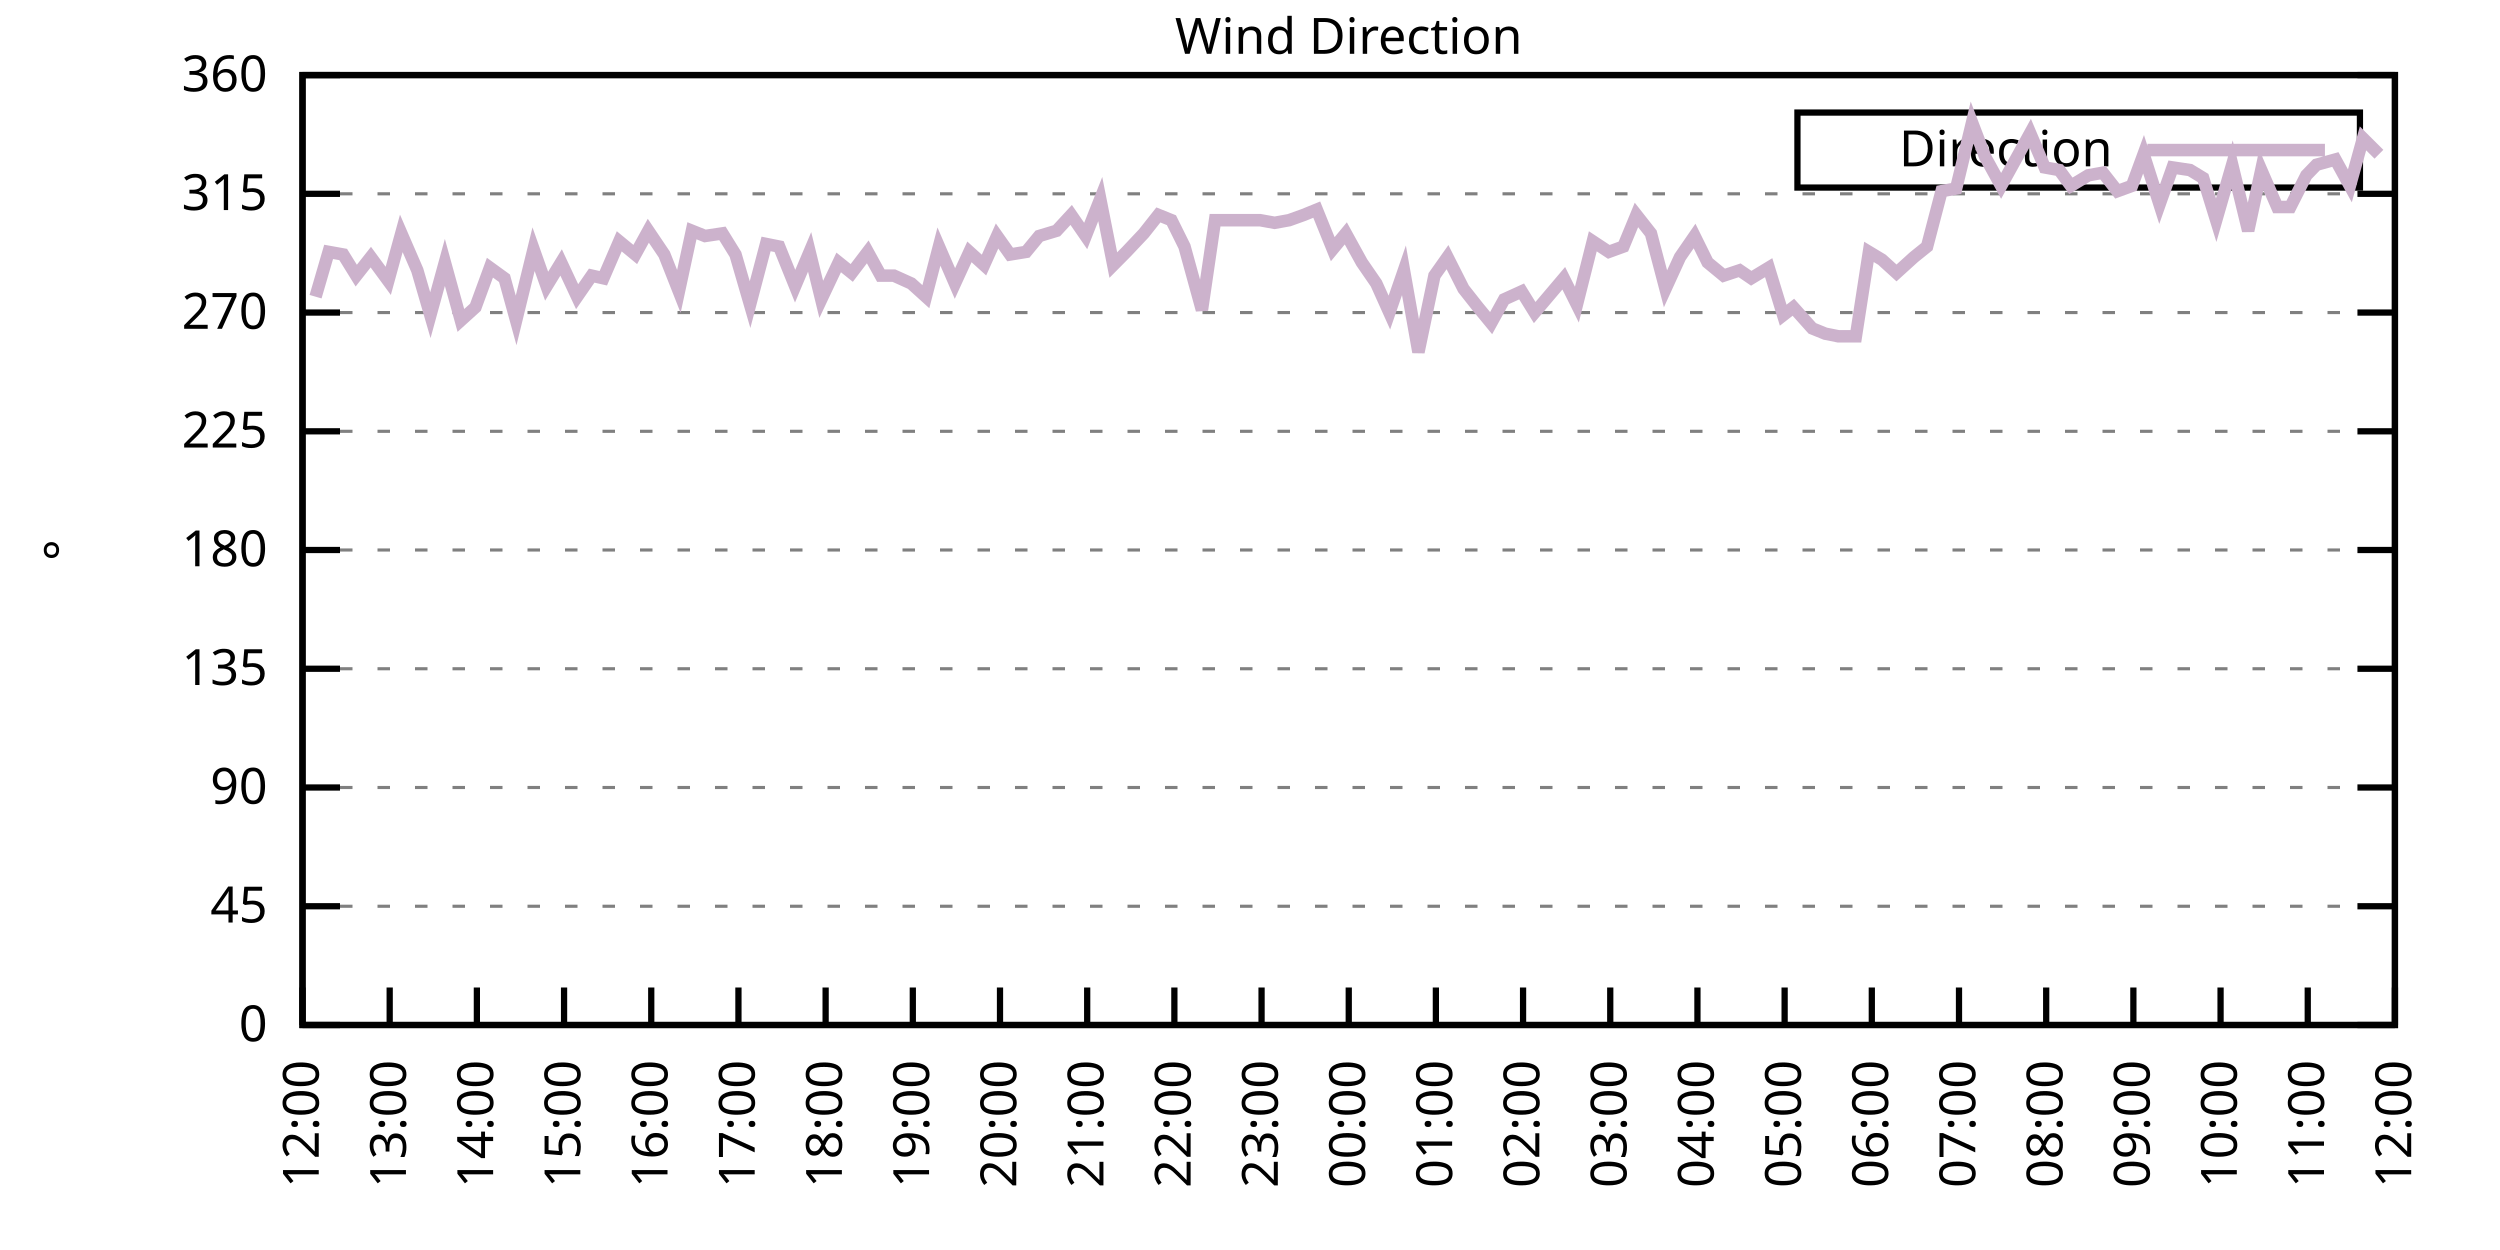
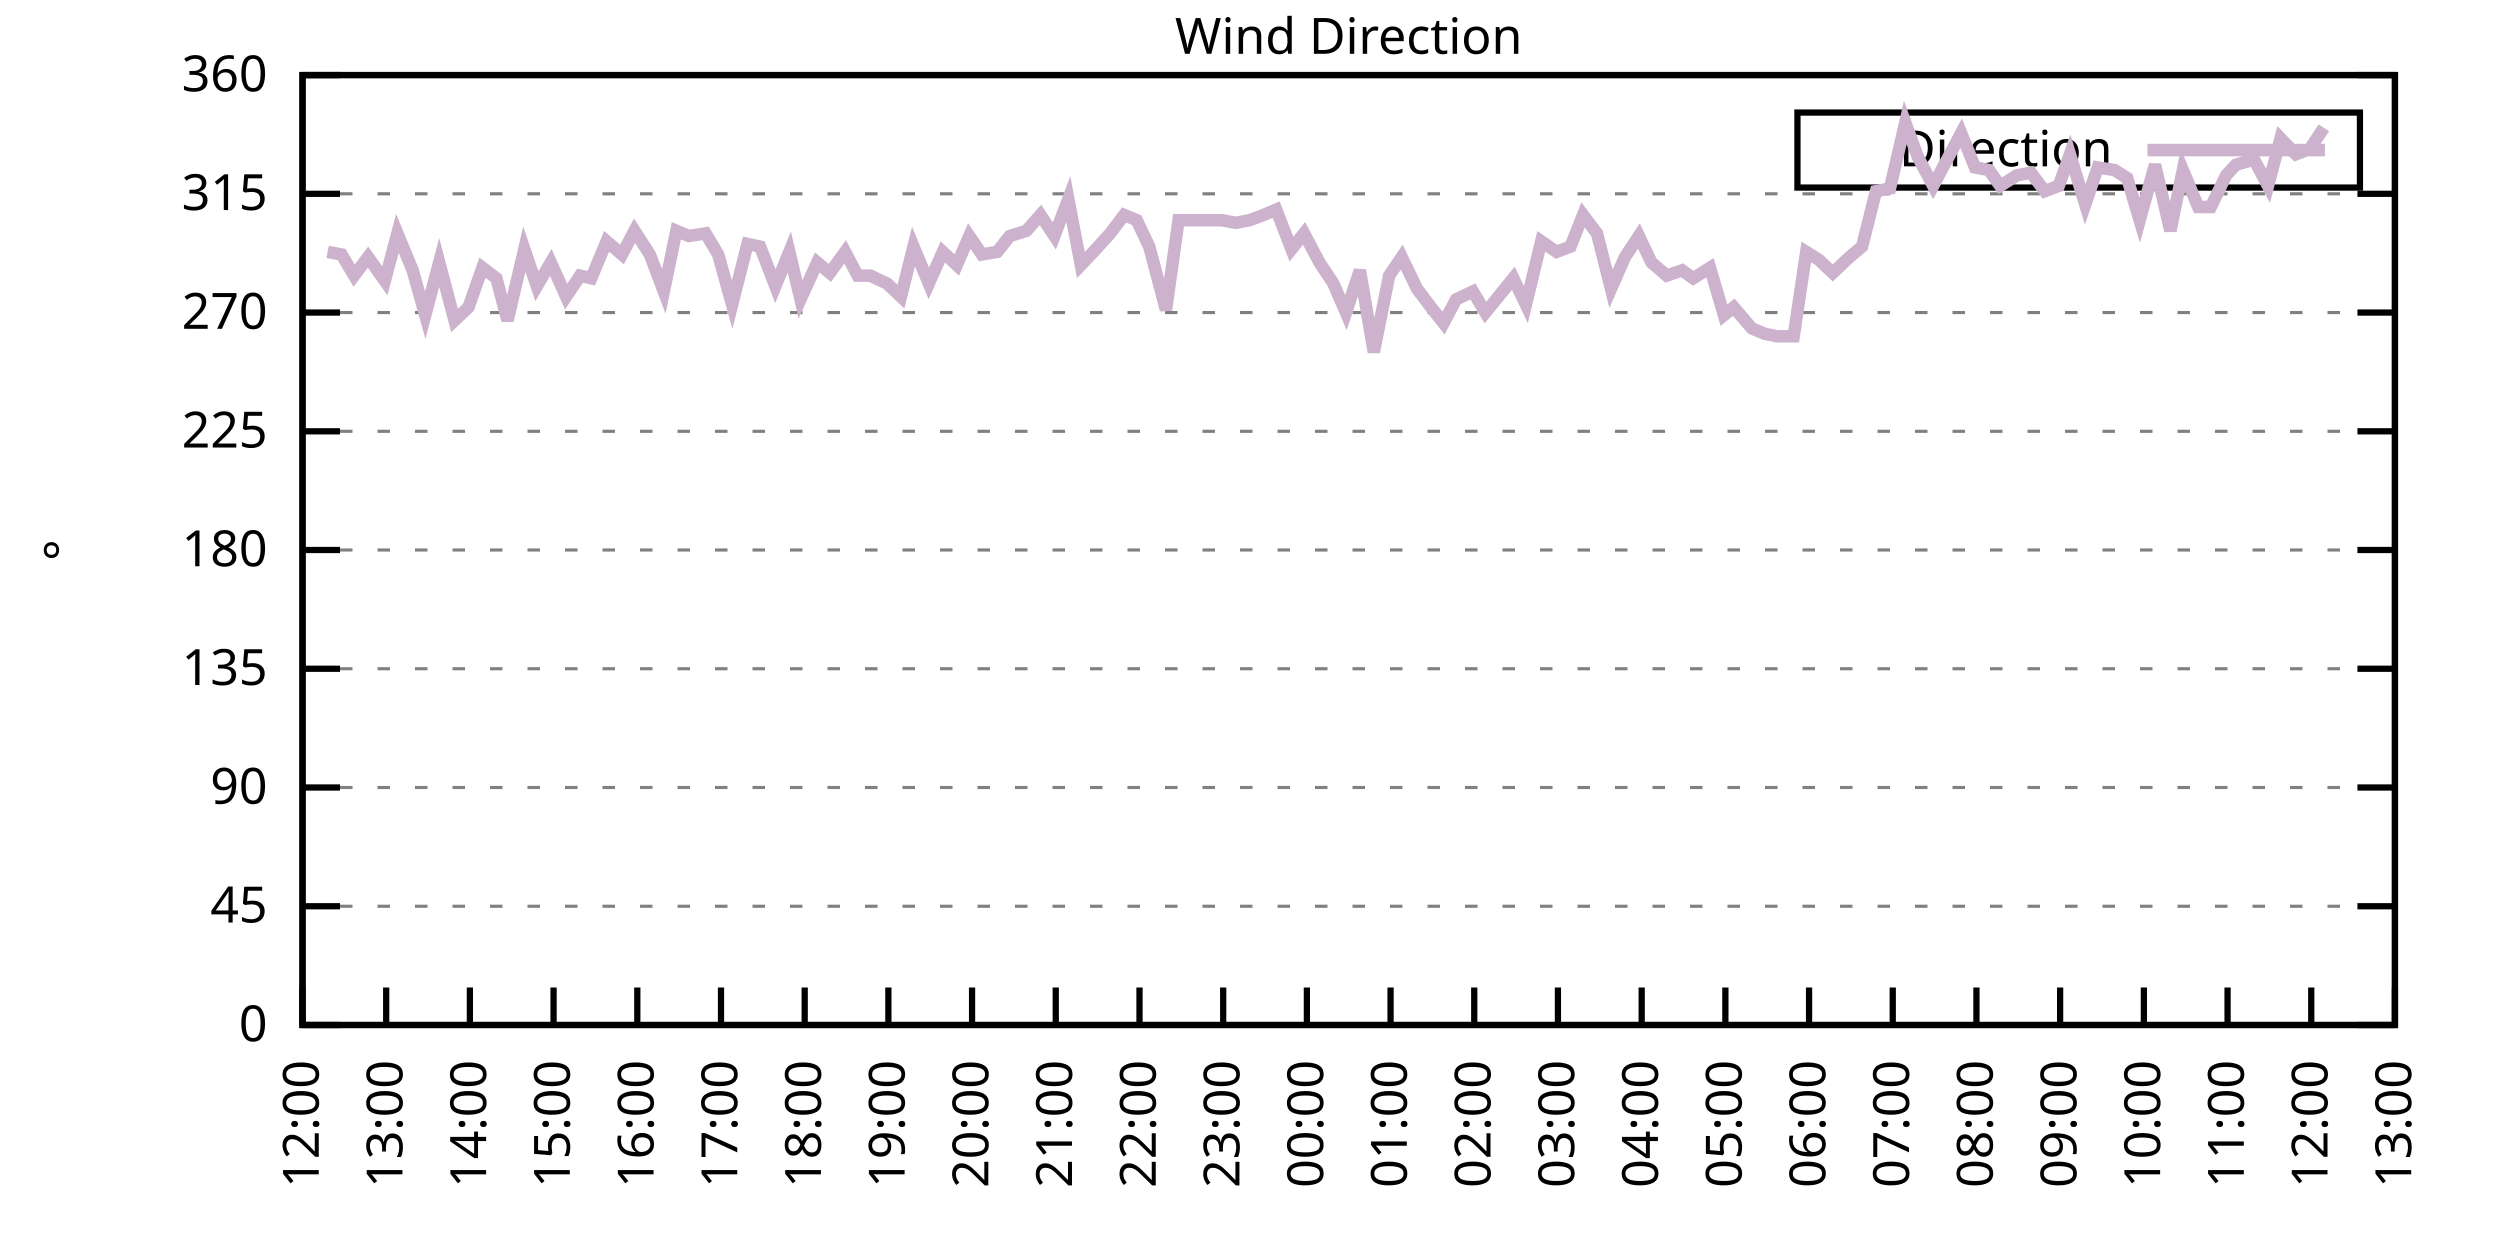
<svg xmlns="http://www.w3.org/2000/svg" xmlns:xlink="http://www.w3.org/1999/xlink" width="400" height="200" viewBox="0 0 400 200">
  <g id="gnuplot_canvas">
    <rect x="0" y="0" width="400" height="200" fill="none" />
    <defs>
      <circle id="gpDot" r="0.5" stroke-width="0.5" stroke="currentColor" />
      <path id="gpPt0" stroke-width="0.333" stroke="currentColor" d="M-1,0 h2 M0,-1 v2" />
      <path id="gpPt1" stroke-width="0.333" stroke="currentColor" d="M-1,-1 L1,1 M1,-1 L-1,1" />
      <path id="gpPt2" stroke-width="0.333" stroke="currentColor" d="M-1,0 L1,0 M0,-1 L0,1 M-1,-1 L1,1 M-1,1 L1,-1" />
      <rect id="gpPt3" stroke-width="0.333" stroke="currentColor" x="-1" y="-1" width="2" height="2" />
      <rect id="gpPt4" stroke-width="0.333" stroke="currentColor" fill="currentColor" x="-1" y="-1" width="2" height="2" />
      <circle id="gpPt5" stroke-width="0.333" stroke="currentColor" cx="0" cy="0" r="1" />
      <use xlink:href="#gpPt5" id="gpPt6" fill="currentColor" stroke="none" />
      <path id="gpPt7" stroke-width="0.333" stroke="currentColor" d="M0,-1.33 L-1.33,0.67 L1.33,0.67 z" />
      <use xlink:href="#gpPt7" id="gpPt8" fill="currentColor" stroke="none" />
      <use xlink:href="#gpPt7" id="gpPt9" stroke="currentColor" transform="rotate(180)" />
      <use xlink:href="#gpPt9" id="gpPt10" fill="currentColor" stroke="none" />
      <use xlink:href="#gpPt3" id="gpPt11" stroke="currentColor" transform="rotate(45)" />
      <use xlink:href="#gpPt11" id="gpPt12" fill="currentColor" stroke="none" />
      <path id="gpPt13" stroke-width="0.333" stroke="currentColor" d="M0,1.330 L1.265,0.411 L0.782,-1.067 L-0.782,-1.076 L-1.265,0.411 z" />
      <use xlink:href="#gpPt13" id="gpPt14" fill="currentColor" stroke="none" />
      <filter id="textbox" filterUnits="objectBoundingBox" x="0" y="0" height="1" width="1">
        <feFlood flood-color="white" flood-opacity="1" result="bgnd" />
        <feComposite in="SourceGraphic" in2="bgnd" operator="atop" />
      </filter>
      <filter id="greybox" filterUnits="objectBoundingBox" x="0" y="0" height="1" width="1">
        <feFlood flood-color="lightgrey" flood-opacity="1" result="grey" />
        <feComposite in="SourceGraphic" in2="grey" operator="atop" />
      </filter>
    </defs>
    <g fill="none" color="white" stroke="currentColor" stroke-width="1.00" stroke-linecap="butt" stroke-linejoin="miter">
</g>
    <g fill="none" color="black" stroke="currentColor" stroke-width="1.00" stroke-linecap="butt" stroke-linejoin="miter">
      <g stroke="none" shape-rendering="crispEdges">
        <polygon fill="rgb(255, 255, 255)" points="48.40,164.00 383.18,164.00 383.18,12.02 48.40,12.02 " />
      </g>
    </g>
    <g fill="none" color="black" stroke="currentColor" stroke-width="1.00" stroke-linecap="butt" stroke-linejoin="miter">
</g>
    <g fill="none" color="black" stroke="black" stroke-width="0.50" stroke-linecap="butt" stroke-linejoin="miter">
</g>
    <g fill="none" color="gray" stroke="currentColor" stroke-width="0.50" stroke-linecap="butt" stroke-linejoin="miter">
      <path stroke="gray" stroke-dasharray="2,4" class="gridline" d="M48.40,164.00 L383.19,164.00  " />
    </g>
    <g fill="none" color="gray" stroke="gray" stroke-width="1.00" stroke-linecap="butt" stroke-linejoin="miter">
</g>
    <g fill="none" color="black" stroke="currentColor" stroke-width="1.00" stroke-linecap="butt" stroke-linejoin="miter">
      <path stroke="black" d="M48.40,164.00 L54.40,164.00 M383.19,164.00 L377.19,164.00  " />
      <g transform="translate(42.80,166.60)" stroke="none" fill="black" font-family="Sans" font-size="8.00" text-anchor="end">
        <text>
          <tspan font-family="Sans"> 0</tspan>
        </text>
      </g>
    </g>
    <g fill="none" color="black" stroke="currentColor" stroke-width="1.00" stroke-linecap="butt" stroke-linejoin="miter">
</g>
    <g fill="none" color="black" stroke="black" stroke-width="0.50" stroke-linecap="butt" stroke-linejoin="miter">
</g>
    <g fill="none" color="gray" stroke="currentColor" stroke-width="0.50" stroke-linecap="butt" stroke-linejoin="miter">
      <path stroke="gray" stroke-dasharray="2,4" class="gridline" d="M48.40,145.00 L383.19,145.00  " />
    </g>
    <g fill="none" color="gray" stroke="gray" stroke-width="1.00" stroke-linecap="butt" stroke-linejoin="miter">
</g>
    <g fill="none" color="black" stroke="currentColor" stroke-width="1.00" stroke-linecap="butt" stroke-linejoin="miter">
      <path stroke="black" d="M48.40,145.00 L54.40,145.00 M383.19,145.00 L377.19,145.00  " />
      <g transform="translate(42.80,147.60)" stroke="none" fill="black" font-family="Sans" font-size="8.00" text-anchor="end">
        <text>
          <tspan font-family="Sans"> 45</tspan>
        </text>
      </g>
    </g>
    <g fill="none" color="black" stroke="currentColor" stroke-width="1.00" stroke-linecap="butt" stroke-linejoin="miter">
</g>
    <g fill="none" color="black" stroke="black" stroke-width="0.50" stroke-linecap="butt" stroke-linejoin="miter">
</g>
    <g fill="none" color="gray" stroke="currentColor" stroke-width="0.50" stroke-linecap="butt" stroke-linejoin="miter">
      <path stroke="gray" stroke-dasharray="2,4" class="gridline" d="M48.40,126.00 L383.19,126.00  " />
    </g>
    <g fill="none" color="gray" stroke="gray" stroke-width="1.00" stroke-linecap="butt" stroke-linejoin="miter">
</g>
    <g fill="none" color="black" stroke="currentColor" stroke-width="1.00" stroke-linecap="butt" stroke-linejoin="miter">
      <path stroke="black" d="M48.40,126.00 L54.40,126.00 M383.19,126.00 L377.19,126.00  " />
      <g transform="translate(42.80,128.60)" stroke="none" fill="black" font-family="Sans" font-size="8.00" text-anchor="end">
        <text>
          <tspan font-family="Sans"> 90</tspan>
        </text>
      </g>
    </g>
    <g fill="none" color="black" stroke="currentColor" stroke-width="1.00" stroke-linecap="butt" stroke-linejoin="miter">
</g>
    <g fill="none" color="black" stroke="black" stroke-width="0.50" stroke-linecap="butt" stroke-linejoin="miter">
</g>
    <g fill="none" color="gray" stroke="currentColor" stroke-width="0.50" stroke-linecap="butt" stroke-linejoin="miter">
      <path stroke="gray" stroke-dasharray="2,4" class="gridline" d="M48.40,107.00 L383.19,107.00  " />
    </g>
    <g fill="none" color="gray" stroke="gray" stroke-width="1.00" stroke-linecap="butt" stroke-linejoin="miter">
</g>
    <g fill="none" color="black" stroke="currentColor" stroke-width="1.00" stroke-linecap="butt" stroke-linejoin="miter">
      <path stroke="black" d="M48.40,107.00 L54.40,107.00 M383.19,107.00 L377.19,107.00  " />
      <g transform="translate(42.80,109.60)" stroke="none" fill="black" font-family="Sans" font-size="8.00" text-anchor="end">
        <text>
          <tspan font-family="Sans"> 135</tspan>
        </text>
      </g>
    </g>
    <g fill="none" color="black" stroke="currentColor" stroke-width="1.00" stroke-linecap="butt" stroke-linejoin="miter">
</g>
    <g fill="none" color="black" stroke="black" stroke-width="0.50" stroke-linecap="butt" stroke-linejoin="miter">
</g>
    <g fill="none" color="gray" stroke="currentColor" stroke-width="0.50" stroke-linecap="butt" stroke-linejoin="miter">
      <path stroke="gray" stroke-dasharray="2,4" class="gridline" d="M48.40,88.00 L383.19,88.00  " />
    </g>
    <g fill="none" color="gray" stroke="gray" stroke-width="1.00" stroke-linecap="butt" stroke-linejoin="miter">
</g>
    <g fill="none" color="black" stroke="currentColor" stroke-width="1.00" stroke-linecap="butt" stroke-linejoin="miter">
      <path stroke="black" d="M48.40,88.00 L54.40,88.00 M383.19,88.00 L377.19,88.00  " />
      <g transform="translate(42.80,90.60)" stroke="none" fill="black" font-family="Sans" font-size="8.00" text-anchor="end">
        <text>
          <tspan font-family="Sans"> 180</tspan>
        </text>
      </g>
    </g>
    <g fill="none" color="black" stroke="currentColor" stroke-width="1.00" stroke-linecap="butt" stroke-linejoin="miter">
</g>
    <g fill="none" color="black" stroke="black" stroke-width="0.50" stroke-linecap="butt" stroke-linejoin="miter">
</g>
    <g fill="none" color="gray" stroke="currentColor" stroke-width="0.50" stroke-linecap="butt" stroke-linejoin="miter">
      <path stroke="gray" stroke-dasharray="2,4" class="gridline" d="M48.40,69.01 L383.19,69.01  " />
    </g>
    <g fill="none" color="gray" stroke="gray" stroke-width="1.00" stroke-linecap="butt" stroke-linejoin="miter">
</g>
    <g fill="none" color="black" stroke="currentColor" stroke-width="1.00" stroke-linecap="butt" stroke-linejoin="miter">
      <path stroke="black" d="M48.40,69.01 L54.40,69.01 M383.19,69.01 L377.19,69.01  " />
      <g transform="translate(42.80,71.61)" stroke="none" fill="black" font-family="Sans" font-size="8.00" text-anchor="end">
        <text>
          <tspan font-family="Sans"> 225</tspan>
        </text>
      </g>
    </g>
    <g fill="none" color="black" stroke="currentColor" stroke-width="1.00" stroke-linecap="butt" stroke-linejoin="miter">
</g>
    <g fill="none" color="black" stroke="black" stroke-width="0.50" stroke-linecap="butt" stroke-linejoin="miter">
</g>
    <g fill="none" color="gray" stroke="currentColor" stroke-width="0.50" stroke-linecap="butt" stroke-linejoin="miter">
      <path stroke="gray" stroke-dasharray="2,4" class="gridline" d="M48.40,50.01 L383.19,50.01  " />
    </g>
    <g fill="none" color="gray" stroke="gray" stroke-width="1.00" stroke-linecap="butt" stroke-linejoin="miter">
</g>
    <g fill="none" color="black" stroke="currentColor" stroke-width="1.00" stroke-linecap="butt" stroke-linejoin="miter">
      <path stroke="black" d="M48.40,50.01 L54.40,50.01 M383.19,50.01 L377.19,50.01  " />
      <g transform="translate(42.80,52.61)" stroke="none" fill="black" font-family="Sans" font-size="8.00" text-anchor="end">
        <text>
          <tspan font-family="Sans"> 270</tspan>
        </text>
      </g>
    </g>
    <g fill="none" color="black" stroke="currentColor" stroke-width="1.00" stroke-linecap="butt" stroke-linejoin="miter">
</g>
    <g fill="none" color="black" stroke="black" stroke-width="0.50" stroke-linecap="butt" stroke-linejoin="miter">
</g>
    <g fill="none" color="gray" stroke="currentColor" stroke-width="0.50" stroke-linecap="butt" stroke-linejoin="miter">
      <path stroke="gray" stroke-dasharray="2,4" class="gridline" d="M48.40,31.01 L383.19,31.01  " />
    </g>
    <g fill="none" color="gray" stroke="gray" stroke-width="1.00" stroke-linecap="butt" stroke-linejoin="miter">
</g>
    <g fill="none" color="black" stroke="currentColor" stroke-width="1.00" stroke-linecap="butt" stroke-linejoin="miter">
      <path stroke="black" d="M48.40,31.01 L54.40,31.01 M383.19,31.01 L377.19,31.01  " />
      <g transform="translate(42.80,33.61)" stroke="none" fill="black" font-family="Sans" font-size="8.00" text-anchor="end">
        <text>
          <tspan font-family="Sans"> 315</tspan>
        </text>
      </g>
    </g>
    <g fill="none" color="black" stroke="currentColor" stroke-width="1.00" stroke-linecap="butt" stroke-linejoin="miter">
</g>
    <g fill="none" color="black" stroke="black" stroke-width="0.50" stroke-linecap="butt" stroke-linejoin="miter">
</g>
    <g fill="none" color="gray" stroke="currentColor" stroke-width="0.50" stroke-linecap="butt" stroke-linejoin="miter">
      <path stroke="gray" stroke-dasharray="2,4" class="gridline" d="M48.40,12.01 L383.19,12.01  " />
    </g>
    <g fill="none" color="gray" stroke="gray" stroke-width="1.00" stroke-linecap="butt" stroke-linejoin="miter">
</g>
    <g fill="none" color="black" stroke="currentColor" stroke-width="1.00" stroke-linecap="butt" stroke-linejoin="miter">
      <path stroke="black" d="M48.40,12.01 L54.40,12.01 M383.19,12.01 L377.19,12.01  " />
      <g transform="translate(42.80,14.61)" stroke="none" fill="black" font-family="Sans" font-size="8.00" text-anchor="end">
        <text>
          <tspan font-family="Sans"> 360</tspan>
        </text>
      </g>
    </g>
    <g fill="none" color="black" stroke="currentColor" stroke-width="1.00" stroke-linecap="butt" stroke-linejoin="miter">
      <path stroke="black" d="M48.40,164.00 L48.40,158.00  " />
      <g transform="translate(51.00,169.60) rotate(270.00)" stroke="none" fill="black" font-family="Sans" font-size="8.00" text-anchor="end">
        <text>
          <tspan font-family="Sans">12:00</tspan>
        </text>
      </g>
    </g>
    <g fill="none" color="black" stroke="currentColor" stroke-width="1.00" stroke-linecap="butt" stroke-linejoin="miter">
-       <path stroke="black" d="M62.35,164.00 L62.35,158.00  " />
-       <g transform="translate(64.95,169.60) rotate(270.00)" stroke="none" fill="black" font-family="Sans" font-size="8.00" text-anchor="end">
+       <path stroke="black" d="M61.79,164.00 L61.79,158.00  " />
+       <g transform="translate(64.39,169.60) rotate(270.00)" stroke="none" fill="black" font-family="Sans" font-size="8.00" text-anchor="end">
        <text>
          <tspan font-family="Sans">13:00</tspan>
        </text>
      </g>
    </g>
    <g fill="none" color="black" stroke="currentColor" stroke-width="1.00" stroke-linecap="butt" stroke-linejoin="miter">
-       <path stroke="black" d="M76.30,164.00 L76.30,158.00  " />
-       <g transform="translate(78.90,169.60) rotate(270.00)" stroke="none" fill="black" font-family="Sans" font-size="8.00" text-anchor="end">
+       <path stroke="black" d="M75.18,164.00 L75.18,158.00  " />
+       <g transform="translate(77.78,169.60) rotate(270.00)" stroke="none" fill="black" font-family="Sans" font-size="8.00" text-anchor="end">
        <text>
          <tspan font-family="Sans">14:00</tspan>
        </text>
      </g>
    </g>
    <g fill="none" color="black" stroke="currentColor" stroke-width="1.00" stroke-linecap="butt" stroke-linejoin="miter">
-       <path stroke="black" d="M90.25,164.00 L90.25,158.00  " />
-       <g transform="translate(92.85,169.60) rotate(270.00)" stroke="none" fill="black" font-family="Sans" font-size="8.00" text-anchor="end">
+       <path stroke="black" d="M88.57,164.00 L88.57,158.00  " />
+       <g transform="translate(91.17,169.60) rotate(270.00)" stroke="none" fill="black" font-family="Sans" font-size="8.00" text-anchor="end">
        <text>
          <tspan font-family="Sans">15:00</tspan>
        </text>
      </g>
    </g>
    <g fill="none" color="black" stroke="currentColor" stroke-width="1.00" stroke-linecap="butt" stroke-linejoin="miter">
-       <path stroke="black" d="M104.20,164.00 L104.20,158.00  " />
-       <g transform="translate(106.80,169.60) rotate(270.00)" stroke="none" fill="black" font-family="Sans" font-size="8.00" text-anchor="end">
+       <path stroke="black" d="M101.97,164.00 L101.97,158.00  " />
+       <g transform="translate(104.57,169.60) rotate(270.00)" stroke="none" fill="black" font-family="Sans" font-size="8.00" text-anchor="end">
        <text>
          <tspan font-family="Sans">16:00</tspan>
        </text>
      </g>
    </g>
    <g fill="none" color="black" stroke="currentColor" stroke-width="1.00" stroke-linecap="butt" stroke-linejoin="miter">
-       <path stroke="black" d="M118.15,164.00 L118.15,158.00  " />
-       <g transform="translate(120.75,169.60) rotate(270.00)" stroke="none" fill="black" font-family="Sans" font-size="8.00" text-anchor="end">
+       <path stroke="black" d="M115.36,164.00 L115.36,158.00  " />
+       <g transform="translate(117.96,169.60) rotate(270.00)" stroke="none" fill="black" font-family="Sans" font-size="8.00" text-anchor="end">
        <text>
          <tspan font-family="Sans">17:00</tspan>
        </text>
      </g>
    </g>
    <g fill="none" color="black" stroke="currentColor" stroke-width="1.00" stroke-linecap="butt" stroke-linejoin="miter">
-       <path stroke="black" d="M132.10,164.00 L132.10,158.00  " />
-       <g transform="translate(134.70,169.60) rotate(270.00)" stroke="none" fill="black" font-family="Sans" font-size="8.00" text-anchor="end">
+       <path stroke="black" d="M128.75,164.00 L128.75,158.00  " />
+       <g transform="translate(131.35,169.60) rotate(270.00)" stroke="none" fill="black" font-family="Sans" font-size="8.00" text-anchor="end">
        <text>
          <tspan font-family="Sans">18:00</tspan>
        </text>
      </g>
    </g>
    <g fill="none" color="black" stroke="currentColor" stroke-width="1.00" stroke-linecap="butt" stroke-linejoin="miter">
-       <path stroke="black" d="M146.05,164.00 L146.05,158.00  " />
-       <g transform="translate(148.65,169.60) rotate(270.00)" stroke="none" fill="black" font-family="Sans" font-size="8.00" text-anchor="end">
+       <path stroke="black" d="M142.14,164.00 L142.14,158.00  " />
+       <g transform="translate(144.74,169.60) rotate(270.00)" stroke="none" fill="black" font-family="Sans" font-size="8.00" text-anchor="end">
        <text>
          <tspan font-family="Sans">19:00</tspan>
        </text>
      </g>
    </g>
    <g fill="none" color="black" stroke="currentColor" stroke-width="1.00" stroke-linecap="butt" stroke-linejoin="miter">
-       <path stroke="black" d="M160.00,164.00 L160.00,158.00  " />
-       <g transform="translate(162.60,169.60) rotate(270.00)" stroke="none" fill="black" font-family="Sans" font-size="8.00" text-anchor="end">
+       <path stroke="black" d="M155.53,164.00 L155.53,158.00  " />
+       <g transform="translate(158.13,169.60) rotate(270.00)" stroke="none" fill="black" font-family="Sans" font-size="8.00" text-anchor="end">
        <text>
          <tspan font-family="Sans">20:00</tspan>
        </text>
      </g>
    </g>
    <g fill="none" color="black" stroke="currentColor" stroke-width="1.00" stroke-linecap="butt" stroke-linejoin="miter">
-       <path stroke="black" d="M173.95,164.00 L173.95,158.00  " />
-       <g transform="translate(176.55,169.60) rotate(270.00)" stroke="none" fill="black" font-family="Sans" font-size="8.00" text-anchor="end">
+       <path stroke="black" d="M168.92,164.00 L168.92,158.00  " />
+       <g transform="translate(171.52,169.60) rotate(270.00)" stroke="none" fill="black" font-family="Sans" font-size="8.00" text-anchor="end">
        <text>
          <tspan font-family="Sans">21:00</tspan>
        </text>
      </g>
    </g>
    <g fill="none" color="black" stroke="currentColor" stroke-width="1.00" stroke-linecap="butt" stroke-linejoin="miter">
-       <path stroke="black" d="M187.90,164.00 L187.90,158.00  " />
-       <g transform="translate(190.50,169.60) rotate(270.00)" stroke="none" fill="black" font-family="Sans" font-size="8.00" text-anchor="end">
+       <path stroke="black" d="M182.32,164.00 L182.32,158.00  " />
+       <g transform="translate(184.92,169.60) rotate(270.00)" stroke="none" fill="black" font-family="Sans" font-size="8.00" text-anchor="end">
        <text>
          <tspan font-family="Sans">22:00</tspan>
        </text>
      </g>
    </g>
    <g fill="none" color="black" stroke="currentColor" stroke-width="1.00" stroke-linecap="butt" stroke-linejoin="miter">
-       <path stroke="black" d="M201.85,164.00 L201.85,158.00  " />
-       <g transform="translate(204.45,169.60) rotate(270.00)" stroke="none" fill="black" font-family="Sans" font-size="8.00" text-anchor="end">
+       <path stroke="black" d="M195.71,164.00 L195.71,158.00  " />
+       <g transform="translate(198.31,169.60) rotate(270.00)" stroke="none" fill="black" font-family="Sans" font-size="8.00" text-anchor="end">
        <text>
          <tspan font-family="Sans">23:00</tspan>
        </text>
      </g>
    </g>
    <g fill="none" color="black" stroke="currentColor" stroke-width="1.00" stroke-linecap="butt" stroke-linejoin="miter">
-       <path stroke="black" d="M215.80,164.00 L215.80,158.00  " />
-       <g transform="translate(218.40,169.60) rotate(270.00)" stroke="none" fill="black" font-family="Sans" font-size="8.00" text-anchor="end">
+       <path stroke="black" d="M209.10,164.00 L209.10,158.00  " />
+       <g transform="translate(211.70,169.60) rotate(270.00)" stroke="none" fill="black" font-family="Sans" font-size="8.00" text-anchor="end">
        <text>
          <tspan font-family="Sans">00:00</tspan>
        </text>
      </g>
    </g>
    <g fill="none" color="black" stroke="currentColor" stroke-width="1.00" stroke-linecap="butt" stroke-linejoin="miter">
-       <path stroke="black" d="M229.74,164.00 L229.74,158.00  " />
-       <g transform="translate(232.34,169.60) rotate(270.00)" stroke="none" fill="black" font-family="Sans" font-size="8.00" text-anchor="end">
+       <path stroke="black" d="M222.49,164.00 L222.49,158.00  " />
+       <g transform="translate(225.09,169.60) rotate(270.00)" stroke="none" fill="black" font-family="Sans" font-size="8.00" text-anchor="end">
        <text>
          <tspan font-family="Sans">01:00</tspan>
        </text>
      </g>
    </g>
    <g fill="none" color="black" stroke="currentColor" stroke-width="1.00" stroke-linecap="butt" stroke-linejoin="miter">
-       <path stroke="black" d="M243.69,164.00 L243.69,158.00  " />
-       <g transform="translate(246.29,169.60) rotate(270.00)" stroke="none" fill="black" font-family="Sans" font-size="8.00" text-anchor="end">
+       <path stroke="black" d="M235.88,164.00 L235.88,158.00  " />
+       <g transform="translate(238.48,169.60) rotate(270.00)" stroke="none" fill="black" font-family="Sans" font-size="8.00" text-anchor="end">
        <text>
          <tspan font-family="Sans">02:00</tspan>
        </text>
      </g>
    </g>
    <g fill="none" color="black" stroke="currentColor" stroke-width="1.00" stroke-linecap="butt" stroke-linejoin="miter">
-       <path stroke="black" d="M257.64,164.00 L257.64,158.00  " />
-       <g transform="translate(260.24,169.60) rotate(270.00)" stroke="none" fill="black" font-family="Sans" font-size="8.00" text-anchor="end">
+       <path stroke="black" d="M249.27,164.00 L249.27,158.00  " />
+       <g transform="translate(251.87,169.60) rotate(270.00)" stroke="none" fill="black" font-family="Sans" font-size="8.00" text-anchor="end">
        <text>
          <tspan font-family="Sans">03:00</tspan>
        </text>
      </g>
    </g>
    <g fill="none" color="black" stroke="currentColor" stroke-width="1.00" stroke-linecap="butt" stroke-linejoin="miter">
-       <path stroke="black" d="M271.59,164.00 L271.59,158.00  " />
-       <g transform="translate(274.19,169.60) rotate(270.00)" stroke="none" fill="black" font-family="Sans" font-size="8.00" text-anchor="end">
+       <path stroke="black" d="M262.67,164.00 L262.67,158.00  " />
+       <g transform="translate(265.27,169.60) rotate(270.00)" stroke="none" fill="black" font-family="Sans" font-size="8.00" text-anchor="end">
        <text>
          <tspan font-family="Sans">04:00</tspan>
        </text>
      </g>
    </g>
    <g fill="none" color="black" stroke="currentColor" stroke-width="1.00" stroke-linecap="butt" stroke-linejoin="miter">
-       <path stroke="black" d="M285.54,164.00 L285.54,158.00  " />
-       <g transform="translate(288.14,169.60) rotate(270.00)" stroke="none" fill="black" font-family="Sans" font-size="8.00" text-anchor="end">
+       <path stroke="black" d="M276.06,164.00 L276.06,158.00  " />
+       <g transform="translate(278.66,169.60) rotate(270.00)" stroke="none" fill="black" font-family="Sans" font-size="8.00" text-anchor="end">
        <text>
          <tspan font-family="Sans">05:00</tspan>
        </text>
      </g>
    </g>
    <g fill="none" color="black" stroke="currentColor" stroke-width="1.00" stroke-linecap="butt" stroke-linejoin="miter">
-       <path stroke="black" d="M299.49,164.00 L299.49,158.00  " />
-       <g transform="translate(302.09,169.60) rotate(270.00)" stroke="none" fill="black" font-family="Sans" font-size="8.00" text-anchor="end">
+       <path stroke="black" d="M289.45,164.00 L289.45,158.00  " />
+       <g transform="translate(292.05,169.60) rotate(270.00)" stroke="none" fill="black" font-family="Sans" font-size="8.00" text-anchor="end">
        <text>
          <tspan font-family="Sans">06:00</tspan>
        </text>
      </g>
    </g>
    <g fill="none" color="black" stroke="currentColor" stroke-width="1.00" stroke-linecap="butt" stroke-linejoin="miter">
-       <path stroke="black" d="M313.44,164.00 L313.44,158.00  " />
-       <g transform="translate(316.04,169.60) rotate(270.00)" stroke="none" fill="black" font-family="Sans" font-size="8.00" text-anchor="end">
+       <path stroke="black" d="M302.84,164.00 L302.84,158.00  " />
+       <g transform="translate(305.44,169.60) rotate(270.00)" stroke="none" fill="black" font-family="Sans" font-size="8.00" text-anchor="end">
        <text>
          <tspan font-family="Sans">07:00</tspan>
        </text>
      </g>
    </g>
    <g fill="none" color="black" stroke="currentColor" stroke-width="1.00" stroke-linecap="butt" stroke-linejoin="miter">
-       <path stroke="black" d="M327.39,164.00 L327.39,158.00  " />
-       <g transform="translate(329.99,169.60) rotate(270.00)" stroke="none" fill="black" font-family="Sans" font-size="8.00" text-anchor="end">
+       <path stroke="black" d="M316.23,164.00 L316.23,158.00  " />
+       <g transform="translate(318.83,169.60) rotate(270.00)" stroke="none" fill="black" font-family="Sans" font-size="8.00" text-anchor="end">
        <text>
          <tspan font-family="Sans">08:00</tspan>
        </text>
      </g>
    </g>
    <g fill="none" color="black" stroke="currentColor" stroke-width="1.00" stroke-linecap="butt" stroke-linejoin="miter">
-       <path stroke="black" d="M341.34,164.00 L341.34,158.00  " />
-       <g transform="translate(343.94,169.60) rotate(270.00)" stroke="none" fill="black" font-family="Sans" font-size="8.00" text-anchor="end">
+       <path stroke="black" d="M329.62,164.00 L329.62,158.00  " />
+       <g transform="translate(332.22,169.60) rotate(270.00)" stroke="none" fill="black" font-family="Sans" font-size="8.00" text-anchor="end">
        <text>
          <tspan font-family="Sans">09:00</tspan>
        </text>
      </g>
    </g>
    <g fill="none" color="black" stroke="currentColor" stroke-width="1.00" stroke-linecap="butt" stroke-linejoin="miter">
-       <path stroke="black" d="M355.29,164.00 L355.29,158.00  " />
-       <g transform="translate(357.89,169.60) rotate(270.00)" stroke="none" fill="black" font-family="Sans" font-size="8.00" text-anchor="end">
+       <path stroke="black" d="M343.02,164.00 L343.02,158.00  " />
+       <g transform="translate(345.62,169.60) rotate(270.00)" stroke="none" fill="black" font-family="Sans" font-size="8.00" text-anchor="end">
        <text>
          <tspan font-family="Sans">10:00</tspan>
        </text>
      </g>
    </g>
    <g fill="none" color="black" stroke="currentColor" stroke-width="1.00" stroke-linecap="butt" stroke-linejoin="miter">
-       <path stroke="black" d="M369.24,164.00 L369.24,158.00  " />
-       <g transform="translate(371.84,169.60) rotate(270.00)" stroke="none" fill="black" font-family="Sans" font-size="8.00" text-anchor="end">
+       <path stroke="black" d="M356.41,164.00 L356.41,158.00  " />
+       <g transform="translate(359.01,169.60) rotate(270.00)" stroke="none" fill="black" font-family="Sans" font-size="8.00" text-anchor="end">
        <text>
          <tspan font-family="Sans">11:00</tspan>
+         </text>
+       </g>
+     </g>
+     <g fill="none" color="black" stroke="currentColor" stroke-width="1.00" stroke-linecap="butt" stroke-linejoin="miter">
+       <path stroke="black" d="M369.80,164.00 L369.80,158.00  " />
+       <g transform="translate(372.40,169.60) rotate(270.00)" stroke="none" fill="black" font-family="Sans" font-size="8.00" text-anchor="end">
+         <text>
+           <tspan font-family="Sans">12:00</tspan>
        </text>
      </g>
    </g>
    <g fill="none" color="black" stroke="currentColor" stroke-width="1.00" stroke-linecap="butt" stroke-linejoin="miter">
      <path stroke="black" d="M383.19,164.00 L383.19,158.00  " />
      <g transform="translate(385.79,169.60) rotate(270.00)" stroke="none" fill="black" font-family="Sans" font-size="8.00" text-anchor="end">
        <text>
-           <tspan font-family="Sans">12:00</tspan>
+           <tspan font-family="Sans">13:00</tspan>
        </text>
      </g>
    </g>
    <g fill="none" color="black" stroke="currentColor" stroke-width="1.00" stroke-linecap="butt" stroke-linejoin="miter">
</g>
    <g fill="none" color="black" stroke="currentColor" stroke-width="1.00" stroke-linecap="butt" stroke-linejoin="miter">
      <path stroke="black" d="M48.40,12.01 L48.40,164.00 L383.19,164.00 L383.19,12.01 L48.40,12.01 Z  " />
    </g>
    <g fill="none" color="black" stroke="currentColor" stroke-width="1.00" stroke-linecap="butt" stroke-linejoin="miter">
</g>
    <g fill="none" color="black" stroke="currentColor" stroke-width="1.00" stroke-linecap="butt" stroke-linejoin="miter">
      <path stroke="black" d="M287.59,30.01 L287.59,18.01 L377.59,18.01 L377.59,30.01 L287.59,30.01 Z  " />
    </g>
    <g id="Wind_direction_plot_1">
      <g fill="none" color="white" stroke="black" stroke-width="2.00" stroke-linecap="butt" stroke-linejoin="miter">
</g>
      <g fill="none" color="black" stroke="currentColor" stroke-width="2.00" stroke-linecap="butt" stroke-linejoin="miter">
        <g transform="translate(337.99,26.61)" stroke="none" fill="black" font-family="Sans" font-size="8.00" text-anchor="end">
          <text>
            <tspan font-family="Sans">Direction</tspan>
          </text>
        </g>
      </g>
      <g fill="none" color="black" stroke="currentColor" stroke-width="2.00" stroke-linecap="butt" stroke-linejoin="miter">
-         <path stroke="rgb(204, 178, 204)" d="M343.59,24.01 L371.99,24.01 M50.49,47.47 L52.58,40.30 L54.91,40.72 L57.00,44.10 L59.33,41.14 L62.12,44.94   L64.21,37.34 L66.77,43.25 L68.86,50.43 L71.18,41.99 L73.74,51.27 L76.07,49.16 L78.39,42.83 L80.72,44.52   L82.58,51.27 L85.37,39.87 L87.46,45.79 L89.78,41.99 L92.34,47.47 L94.67,44.10 L96.53,44.52 L99.08,38.61   L101.64,40.72 L103.73,36.92 L106.29,40.72 L108.62,46.63 L110.71,36.92 L112.80,37.76 L115.59,37.34 L117.68,40.72   L120.01,48.74 L122.57,39.03 L124.66,39.45 L127.22,45.79 L129.54,40.30 L131.40,47.90 L134.19,41.99 L136.28,43.67   L138.84,40.30 L140.93,44.10 L143.02,44.10 L145.81,45.36 L148.14,47.47 L150.23,39.45 L152.79,45.36 L155.11,40.30   L157.44,42.41 L159.53,37.76 L161.62,40.72 L164.18,40.30 L166.27,37.76 L169.06,36.92 L171.39,34.39 L173.71,37.76   L176.04,31.85 L178.13,42.41 L180.22,40.30 L183.01,37.34 L185.34,34.39 L187.43,35.23 L189.52,39.45 L192.31,49.59   L194.41,35.23 L196.96,35.23 L199.29,35.23 L201.61,35.23 L203.94,35.65 L206.26,35.23 L208.59,34.39 L210.68,33.54   L213.24,39.87 L215.33,37.34 L217.89,41.99 L220.21,45.36 L222.30,50.01 L224.63,43.25 L226.95,56.34 L229.51,44.10   L231.60,41.14 L234.16,46.21 L236.49,49.16 L238.58,51.70 L240.67,47.90 L243.46,46.63 L245.55,50.01 L250.20,44.52   L252.30,48.74 L254.85,38.61 L257.41,40.30 L259.74,39.45 L261.83,34.39 L264.15,37.34 L266.48,46.21 L268.80,41.14   L271.13,37.76 L273.22,41.99 L275.78,44.10 L278.34,43.25 L280.20,44.52 L282.99,42.83 L285.31,50.43 L286.94,49.16   L289.96,52.54 L292.05,53.39 L294.15,53.81 L296.94,53.81 L299.03,40.30 L301.12,41.56 L303.44,43.67 L306.23,41.14   L308.33,39.45 L310.65,30.59 L312.98,30.16 L315.53,19.61 L317.63,25.10 L320.18,29.74 L322.28,25.94 L324.83,21.30   L327.16,26.79 L329.48,27.21 L331.34,29.74 L334.13,28.05 L336.46,27.63 L338.78,30.59 L341.11,29.74 L342.97,24.68   L345.53,32.70 L347.62,26.79 L350.41,27.21 L352.50,28.48 L354.59,35.23 L357.15,26.36 L359.71,36.92 L361.80,27.21   L364.36,33.12 L366.45,33.12 L369.01,28.05 L370.64,26.36 L373.66,25.52 L375.98,29.74 L378.08,22.14 L380.63,24.68    " />
+         <path stroke="rgb(204, 178, 204)" d="M343.59,24.01 L371.99,24.01 M52.42,40.30 L54.65,40.72 L56.66,44.10 L58.89,41.14 L61.57,44.94 L63.58,37.34   L66.03,43.25 L68.04,50.43 L70.27,41.99 L72.73,51.27 L74.96,49.16 L77.19,42.83 L79.42,44.52 L81.21,51.27   L83.89,39.87 L85.90,45.79 L88.13,41.99 L90.58,47.47 L92.82,44.10 L94.60,44.52 L97.06,38.61 L99.51,40.72   L101.52,36.92 L103.98,40.72 L106.21,46.63 L108.22,36.92 L110.22,37.76 L112.90,37.34 L114.91,40.72 L117.14,48.74   L119.60,39.03 L121.61,39.45 L124.06,45.79 L126.29,40.30 L128.08,47.90 L130.76,41.99 L132.77,43.67 L135.22,40.30   L137.23,44.10 L139.24,44.10 L141.92,45.36 L144.15,47.47 L146.16,39.45 L148.61,45.36 L150.85,40.30 L153.08,42.41   L155.09,37.76 L157.10,40.72 L159.55,40.30 L161.56,37.76 L164.24,36.92 L166.47,34.39 L168.70,37.76 L170.93,31.85   L172.94,42.41 L174.95,40.30 L177.63,37.34 L179.86,34.39 L181.87,35.23 L183.88,39.45 L186.56,49.59 L188.57,35.23   L191.02,35.23 L193.25,35.23 L195.48,35.23 L197.72,35.65 L199.95,35.23 L202.18,34.39 L204.19,33.54 L206.64,39.87   L208.65,37.34 L211.11,41.99 L213.34,45.36 L215.35,50.01 L217.58,43.25 L219.81,56.34 L222.27,44.10 L224.28,41.14   L226.73,46.21 L228.96,49.16 L230.97,51.70 L232.98,47.90 L235.66,46.63 L237.67,50.01 L242.13,44.52 L244.14,48.74   L246.60,38.61 L249.05,40.30 L251.28,39.45 L253.29,34.39 L255.52,37.34 L257.76,46.21 L259.99,41.14 L262.22,37.76   L264.23,41.99 L266.68,44.10 L269.14,43.25 L270.92,44.52 L273.60,42.83 L275.83,50.43 L277.40,49.16 L280.30,52.54   L282.31,53.39 L284.32,53.81 L286.99,53.81 L289.00,40.30 L291.01,41.56 L293.24,43.67 L295.92,41.14 L297.93,39.45   L300.16,30.59 L302.39,30.16 L304.85,19.61 L306.86,25.10 L309.31,29.74 L311.32,25.94 L313.78,21.30 L316.01,26.79   L318.24,27.21 L320.03,29.74 L322.70,28.05 L324.94,27.63 L327.17,30.59 L329.40,29.74 L331.19,24.68 L333.64,32.70   L335.65,26.79 L338.33,27.21 L340.34,28.48 L342.35,35.23 L344.80,26.36 L347.26,36.92 L349.26,27.21 L351.72,33.12   L353.73,33.12 L356.18,28.05 L357.75,26.36 L360.65,25.52 L362.88,29.74 L364.89,22.14 L367.34,24.68 L369.58,23.83   L371.81,20.45  " />
      </g>
    </g>
    <g fill="none" color="black" stroke="currentColor" stroke-width="2.00" stroke-linecap="butt" stroke-linejoin="miter">
</g>
    <g fill="none" color="black" stroke="black" stroke-width="1.00" stroke-linecap="butt" stroke-linejoin="miter">
</g>
    <g fill="none" color="black" stroke="currentColor" stroke-width="1.00" stroke-linecap="butt" stroke-linejoin="miter">
      <path stroke="black" d="M48.40,12.01 L48.40,164.00 L383.19,164.00 L383.19,12.01 L48.40,12.01 Z  " />
      <g transform="translate(12.80,88.01) rotate(270.00)" stroke="none" fill="black" font-family="Sans" font-size="8.00" text-anchor="middle">
        <text>
          <tspan font-family="Sans">°</tspan>
        </text>
      </g>
    </g>
    <g fill="none" color="black" stroke="currentColor" stroke-width="1.00" stroke-linecap="butt" stroke-linejoin="miter">
</g>
    <g fill="none" color="black" stroke="currentColor" stroke-width="1.00" stroke-linecap="butt" stroke-linejoin="miter">
      <g transform="translate(215.79,8.61)" stroke="none" fill="black" font-family="Sans" font-size="8.00" text-anchor="middle">
        <text>
          <tspan font-family="Sans">Wind Direction</tspan>
        </text>
      </g>
    </g>
    <g fill="none" color="black" stroke="currentColor" stroke-width="1.00" stroke-linecap="butt" stroke-linejoin="miter">
</g>
  </g>
</svg>
